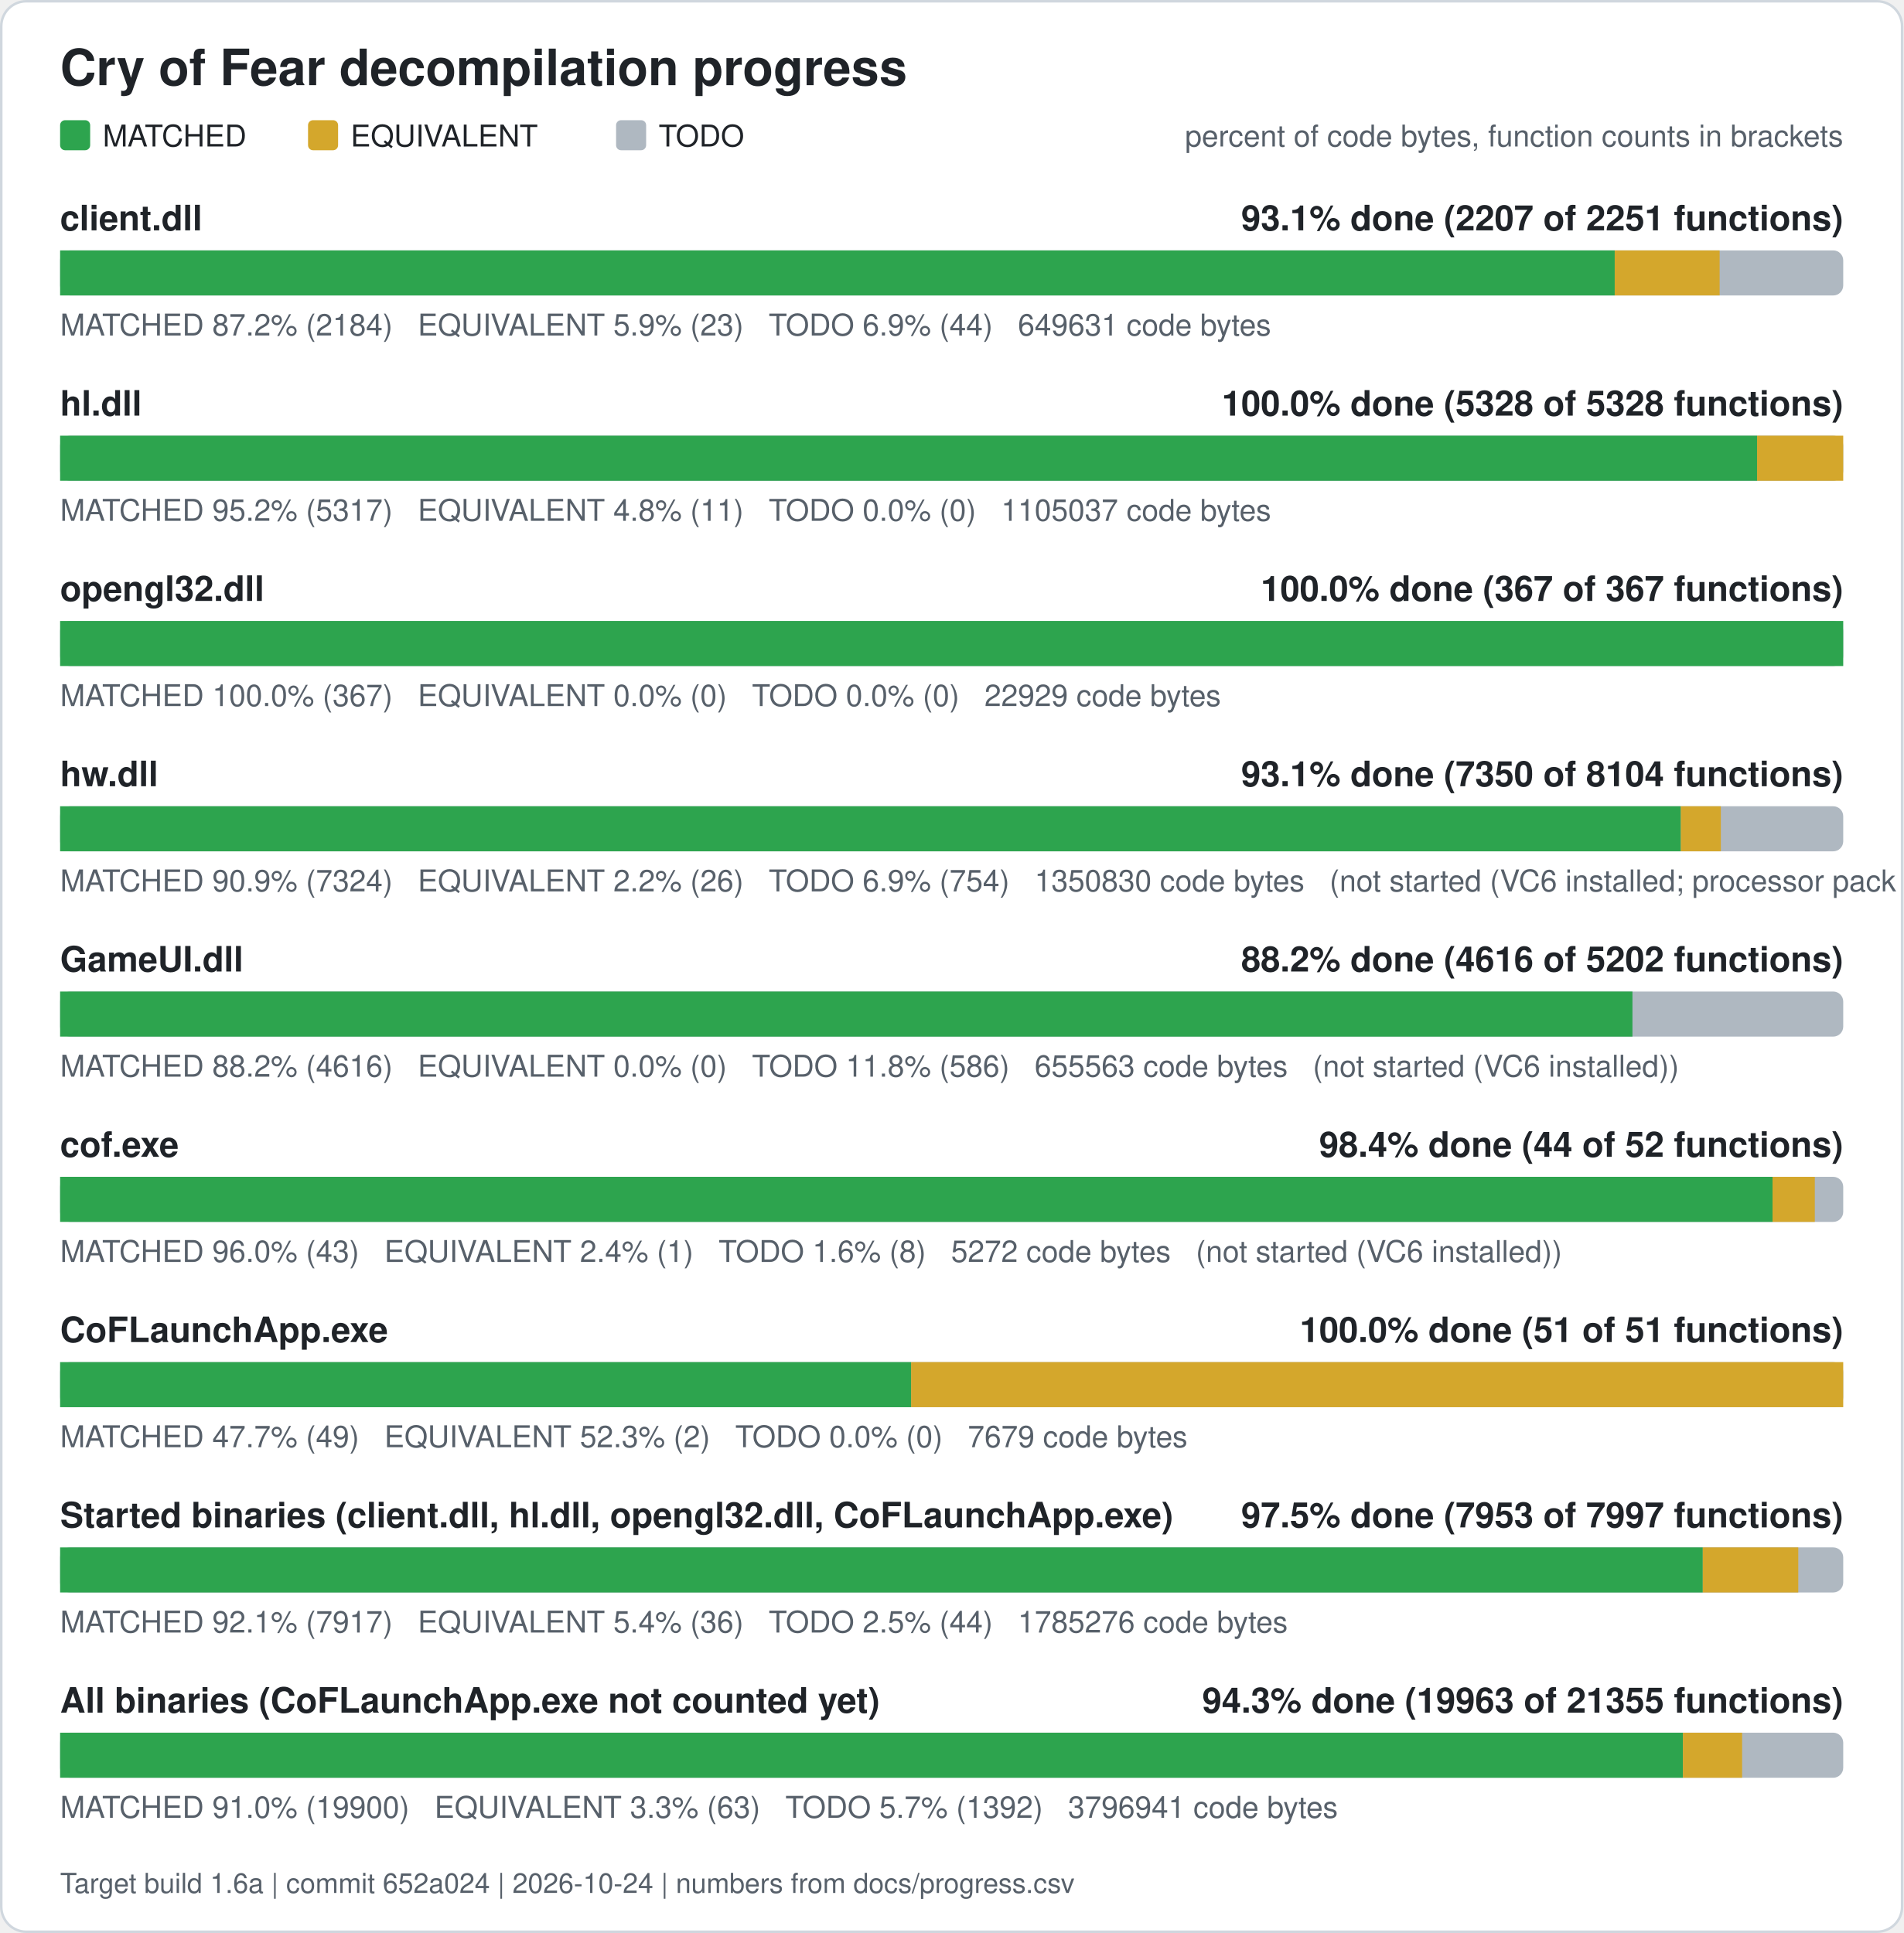
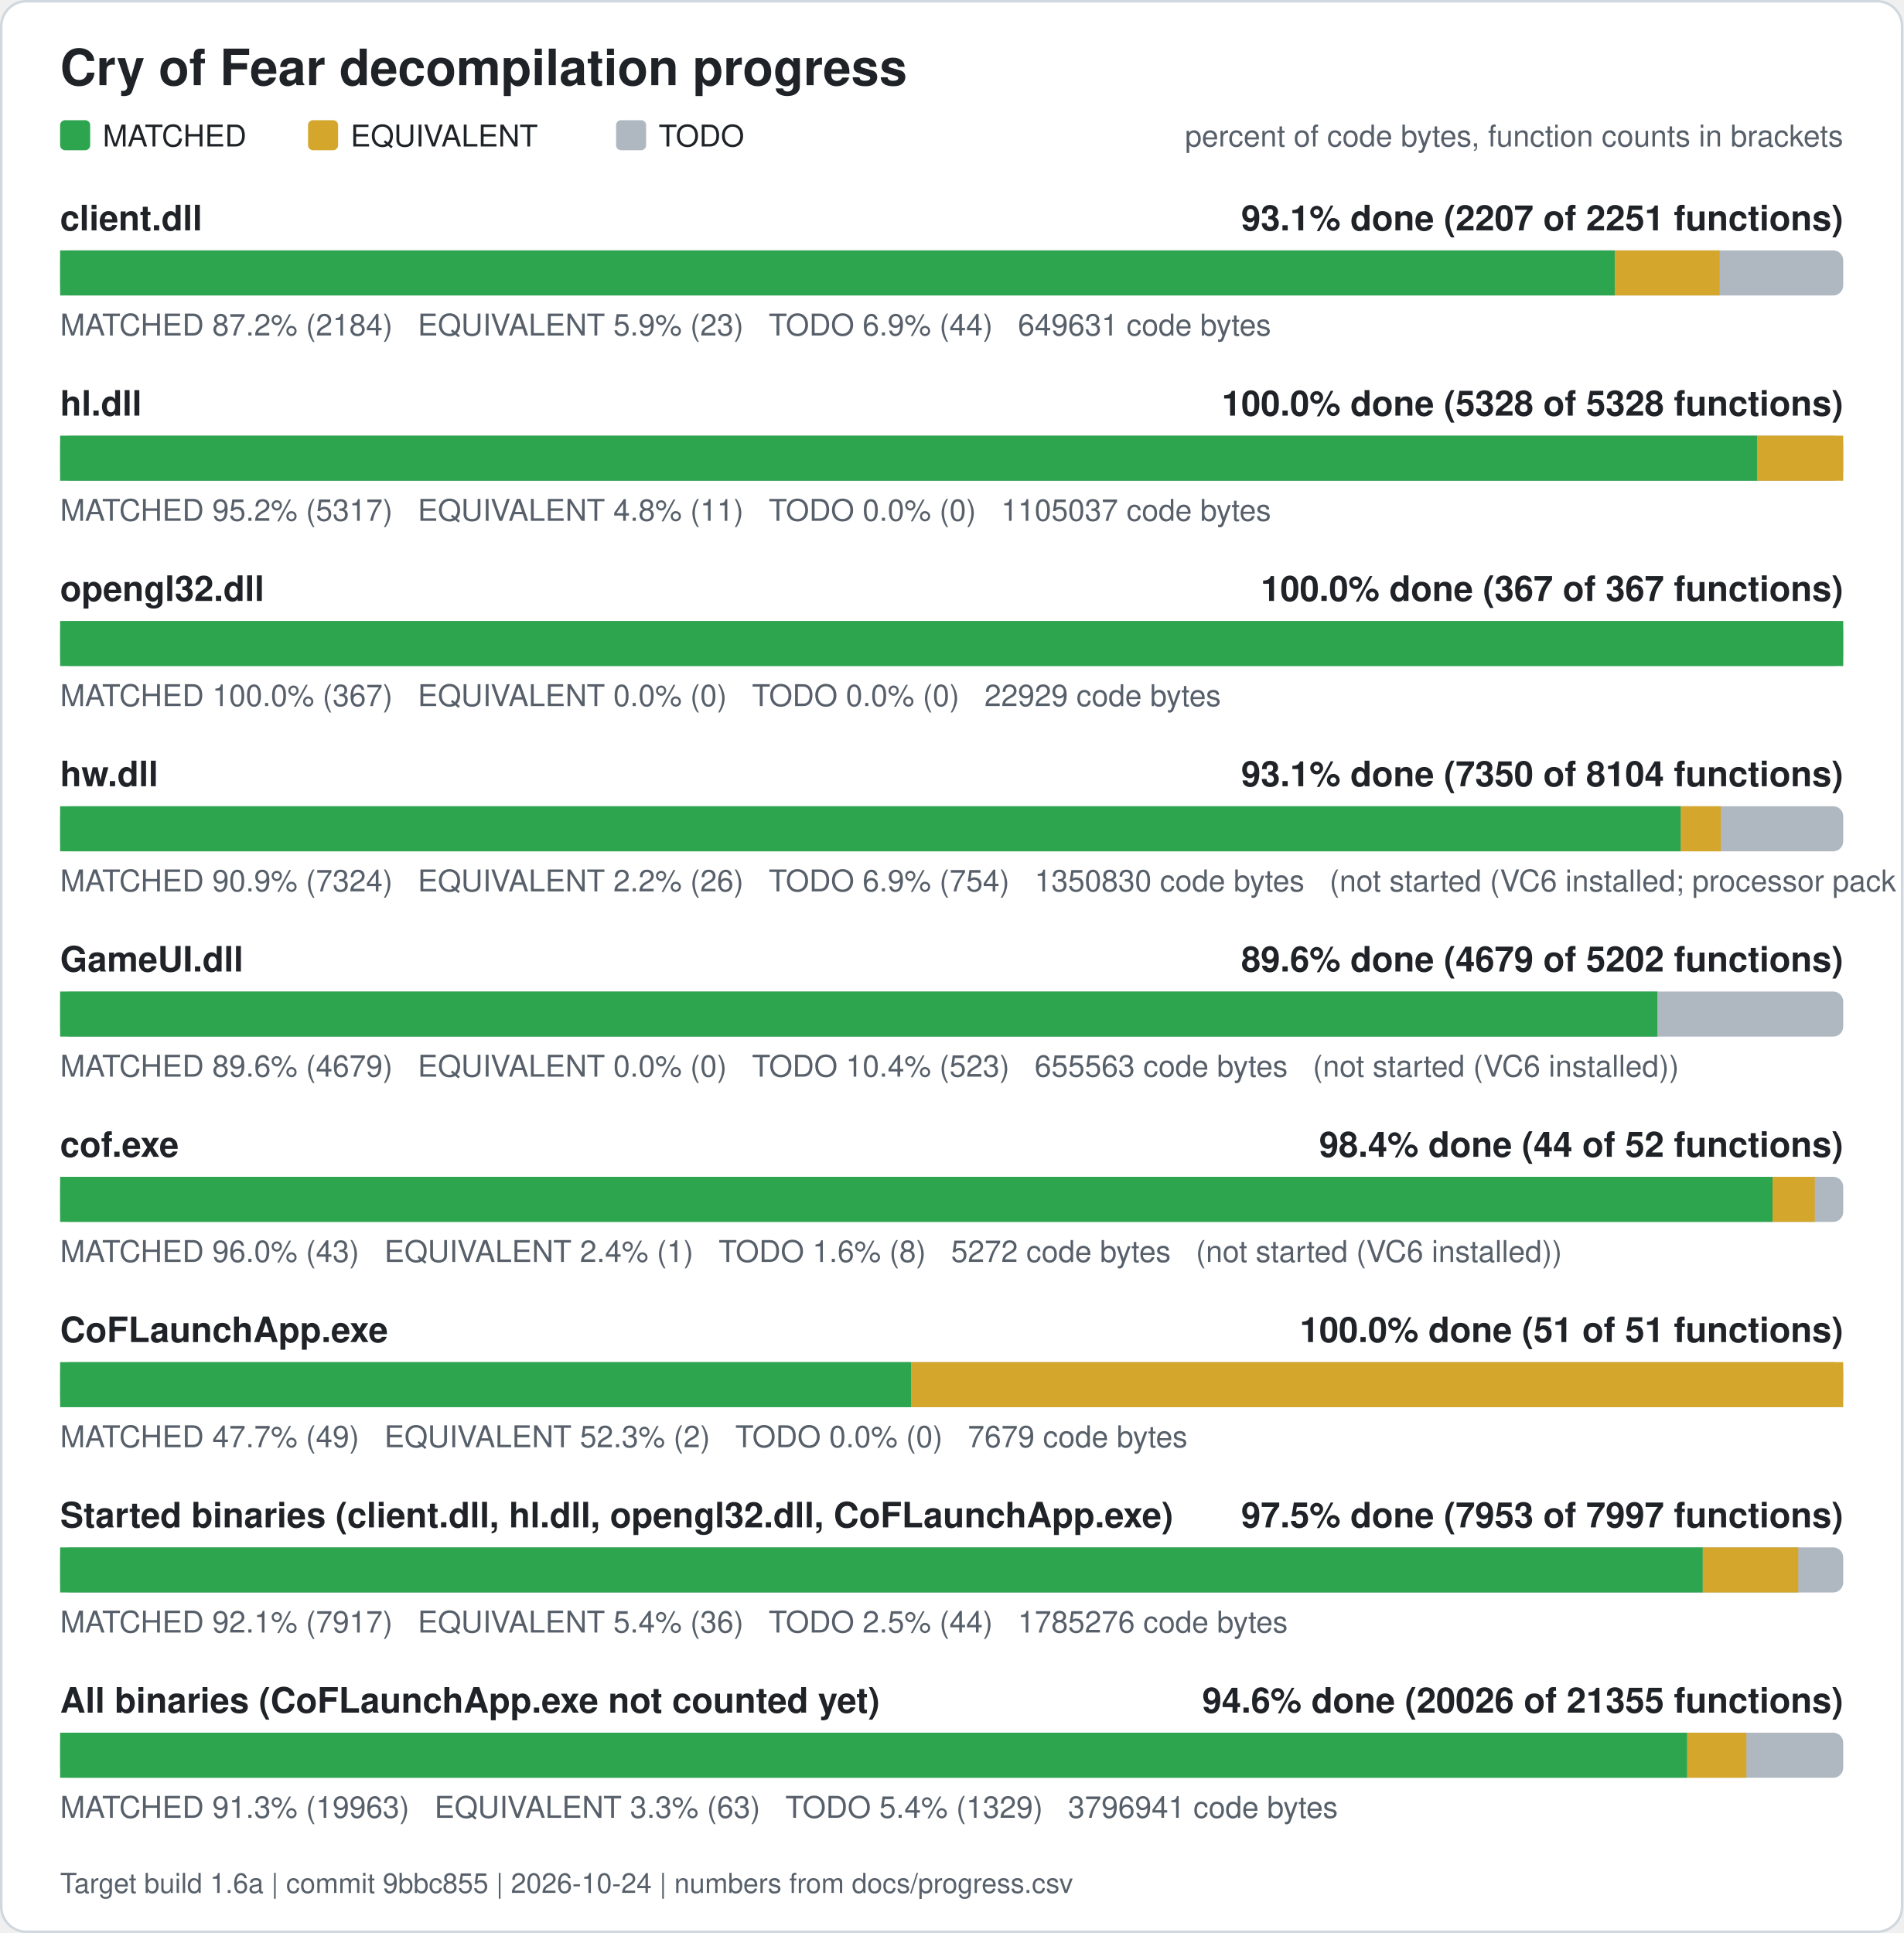
<svg xmlns="http://www.w3.org/2000/svg" width="760" height="772" viewBox="0 0 760 772" role="img" aria-label="Cry of Fear decompilation progress">
  <rect x="0.5" y="0.5" width="759" height="771" rx="10" fill="#ffffff" stroke="#d0d7de" />
  <text x="24" y="34" font-family="Segoe UI, Helvetica, Arial, sans-serif" font-size="20" font-weight="600" fill="#1f2328">Cry of Fear decompilation progress</text>
  <rect x="24" y="48" width="12" height="12" rx="2" fill="#2da44e" />
  <text x="41" y="58.5" font-family="Segoe UI, Helvetica, Arial, sans-serif" font-size="12" fill="#1f2328">MATCHED</text>
  <rect x="123" y="48" width="12" height="12" rx="2" fill="#d4a72c" />
  <text x="140" y="58.5" font-family="Segoe UI, Helvetica, Arial, sans-serif" font-size="12" fill="#1f2328">EQUIVALENT</text>
  <rect x="246" y="48" width="12" height="12" rx="2" fill="#afb8c1" />
  <text x="263" y="58.5" font-family="Segoe UI, Helvetica, Arial, sans-serif" font-size="12" fill="#1f2328">TODO</text>
  <text x="736" y="58.5" font-family="Segoe UI, Helvetica, Arial, sans-serif" font-size="12" fill="#57606a" text-anchor="end">percent of code bytes, function counts in brackets</text>
  <text x="24" y="92" font-family="Segoe UI, Helvetica, Arial, sans-serif" font-size="14" font-weight="600" fill="#1f2328">client.dll</text>
  <text x="736" y="92" font-family="Segoe UI, Helvetica, Arial, sans-serif" font-size="14" font-weight="600" fill="#1f2328" text-anchor="end">93.1% done (2207 of 2251 functions)</text>
  <rect x="24" y="100" width="712" height="18" rx="4" fill="#afb8c1" />
  <rect x="24.00" y="100" width="620.76" height="18" fill="#2da44e" />
  <rect x="644.76" y="100" width="41.89" height="18" fill="#d4a72c" />
  <text x="24" y="134" font-family="Segoe UI, Helvetica, Arial, sans-serif" font-size="12" fill="#57606a" xml:space="preserve">MATCHED 87.2% (2184)   EQUIVALENT 5.9% (23)   TODO 6.9% (44)   649631 code bytes</text>
  <text x="24" y="166" font-family="Segoe UI, Helvetica, Arial, sans-serif" font-size="14" font-weight="600" fill="#1f2328">hl.dll</text>
  <text x="736" y="166" font-family="Segoe UI, Helvetica, Arial, sans-serif" font-size="14" font-weight="600" fill="#1f2328" text-anchor="end">100.0% done (5328 of 5328 functions)</text>
  <rect x="24" y="174" width="712" height="18" rx="4" fill="#afb8c1" />
  <rect x="24.00" y="174" width="677.61" height="18" fill="#2da44e" />
  <rect x="701.61" y="174" width="34.39" height="18" fill="#d4a72c" />
  <text x="24" y="208" font-family="Segoe UI, Helvetica, Arial, sans-serif" font-size="12" fill="#57606a" xml:space="preserve">MATCHED 95.2% (5317)   EQUIVALENT 4.8% (11)   TODO 0.0% (0)   1105037 code bytes</text>
  <text x="24" y="240" font-family="Segoe UI, Helvetica, Arial, sans-serif" font-size="14" font-weight="600" fill="#1f2328">opengl32.dll</text>
  <text x="736" y="240" font-family="Segoe UI, Helvetica, Arial, sans-serif" font-size="14" font-weight="600" fill="#1f2328" text-anchor="end">100.0% done (367 of 367 functions)</text>
  <rect x="24" y="248" width="712" height="18" rx="4" fill="#afb8c1" />
  <rect x="24.00" y="248" width="712.00" height="18" fill="#2da44e" />
  <text x="24" y="282" font-family="Segoe UI, Helvetica, Arial, sans-serif" font-size="12" fill="#57606a" xml:space="preserve">MATCHED 100.0% (367)   EQUIVALENT 0.0% (0)   TODO 0.0% (0)   22929 code bytes</text>
  <text x="24" y="314" font-family="Segoe UI, Helvetica, Arial, sans-serif" font-size="14" font-weight="600" fill="#1f2328">hw.dll</text>
  <text x="736" y="314" font-family="Segoe UI, Helvetica, Arial, sans-serif" font-size="14" font-weight="600" fill="#1f2328" text-anchor="end">93.1% done (7350 of 8104 functions)</text>
  <rect x="24" y="322" width="712" height="18" rx="4" fill="#afb8c1" />
  <rect x="24.00" y="322" width="647.15" height="18" fill="#2da44e" />
  <rect x="671.15" y="322" width="15.98" height="18" fill="#d4a72c" />
  <text x="24" y="356" font-family="Segoe UI, Helvetica, Arial, sans-serif" font-size="12" fill="#57606a" xml:space="preserve">MATCHED 90.9% (7324)   EQUIVALENT 2.2% (26)   TODO 6.9% (754)   1350830 code bytes   (not started (VC6 installed; processor pack and VS 2005 objects need those compilers))</text>
  <text x="24" y="388" font-family="Segoe UI, Helvetica, Arial, sans-serif" font-size="14" font-weight="600" fill="#1f2328">GameUI.dll</text>
-   <text x="736" y="388" font-family="Segoe UI, Helvetica, Arial, sans-serif" font-size="14" font-weight="600" fill="#1f2328" text-anchor="end">88.2% done (4616 of 5202 functions)</text>
+   <text x="736" y="388" font-family="Segoe UI, Helvetica, Arial, sans-serif" font-size="14" font-weight="600" fill="#1f2328" text-anchor="end">89.6% done (4679 of 5202 functions)</text>
  <rect x="24" y="396" width="712" height="18" rx="4" fill="#afb8c1" />
-   <rect x="24.00" y="396" width="627.83" height="18" fill="#2da44e" />
-   <text x="24" y="430" font-family="Segoe UI, Helvetica, Arial, sans-serif" font-size="12" fill="#57606a" xml:space="preserve">MATCHED 88.2% (4616)   EQUIVALENT 0.0% (0)   TODO 11.8% (586)   655563 code bytes   (not started (VC6 installed))</text>
+   <rect x="24.00" y="396" width="637.78" height="18" fill="#2da44e" />
+   <text x="24" y="430" font-family="Segoe UI, Helvetica, Arial, sans-serif" font-size="12" fill="#57606a" xml:space="preserve">MATCHED 89.6% (4679)   EQUIVALENT 0.0% (0)   TODO 10.4% (523)   655563 code bytes   (not started (VC6 installed))</text>
  <text x="24" y="462" font-family="Segoe UI, Helvetica, Arial, sans-serif" font-size="14" font-weight="600" fill="#1f2328">cof.exe</text>
  <text x="736" y="462" font-family="Segoe UI, Helvetica, Arial, sans-serif" font-size="14" font-weight="600" fill="#1f2328" text-anchor="end">98.4% done (44 of 52 functions)</text>
  <rect x="24" y="470" width="712" height="18" rx="4" fill="#afb8c1" />
  <rect x="24.00" y="470" width="683.77" height="18" fill="#2da44e" />
  <rect x="707.77" y="470" width="16.88" height="18" fill="#d4a72c" />
  <text x="24" y="504" font-family="Segoe UI, Helvetica, Arial, sans-serif" font-size="12" fill="#57606a" xml:space="preserve">MATCHED 96.0% (43)   EQUIVALENT 2.4% (1)   TODO 1.6% (8)   5272 code bytes   (not started (VC6 installed))</text>
  <text x="24" y="536" font-family="Segoe UI, Helvetica, Arial, sans-serif" font-size="14" font-weight="600" fill="#1f2328">CoFLaunchApp.exe</text>
  <text x="736" y="536" font-family="Segoe UI, Helvetica, Arial, sans-serif" font-size="14" font-weight="600" fill="#1f2328" text-anchor="end">100.0% done (51 of 51 functions)</text>
  <rect x="24" y="544" width="712" height="18" rx="4" fill="#afb8c1" />
  <rect x="24.00" y="544" width="339.82" height="18" fill="#2da44e" />
  <rect x="363.82" y="544" width="372.18" height="18" fill="#d4a72c" />
  <text x="24" y="578" font-family="Segoe UI, Helvetica, Arial, sans-serif" font-size="12" fill="#57606a" xml:space="preserve">MATCHED 47.7% (49)   EQUIVALENT 52.3% (2)   TODO 0.0% (0)   7679 code bytes</text>
  <text x="24" y="610" font-family="Segoe UI, Helvetica, Arial, sans-serif" font-size="14" font-weight="600" fill="#1f2328">Started binaries (client.dll, hl.dll, opengl32.dll, CoFLaunchApp.exe)</text>
  <text x="736" y="610" font-family="Segoe UI, Helvetica, Arial, sans-serif" font-size="14" font-weight="600" fill="#1f2328" text-anchor="end">97.5% done (7953 of 7997 functions)</text>
  <rect x="24" y="618" width="712" height="18" rx="4" fill="#afb8c1" />
  <rect x="24.00" y="618" width="655.92" height="18" fill="#2da44e" />
  <rect x="679.92" y="618" width="38.13" height="18" fill="#d4a72c" />
  <text x="24" y="652" font-family="Segoe UI, Helvetica, Arial, sans-serif" font-size="12" fill="#57606a" xml:space="preserve">MATCHED 92.1% (7917)   EQUIVALENT 5.4% (36)   TODO 2.5% (44)   1785276 code bytes</text>
  <text x="24" y="684" font-family="Segoe UI, Helvetica, Arial, sans-serif" font-size="14" font-weight="600" fill="#1f2328">All binaries (CoFLaunchApp.exe not counted yet)</text>
-   <text x="736" y="684" font-family="Segoe UI, Helvetica, Arial, sans-serif" font-size="14" font-weight="600" fill="#1f2328" text-anchor="end">94.3% done (19963 of 21355 functions)</text>
+   <text x="736" y="684" font-family="Segoe UI, Helvetica, Arial, sans-serif" font-size="14" font-weight="600" fill="#1f2328" text-anchor="end">94.6% done (20026 of 21355 functions)</text>
  <rect x="24" y="692" width="712" height="18" rx="4" fill="#afb8c1" />
-   <rect x="24.00" y="692" width="647.99" height="18" fill="#2da44e" />
-   <rect x="671.99" y="692" width="23.63" height="18" fill="#d4a72c" />
-   <text x="24" y="726" font-family="Segoe UI, Helvetica, Arial, sans-serif" font-size="12" fill="#57606a" xml:space="preserve">MATCHED 91.0% (19900)   EQUIVALENT 3.3% (63)   TODO 5.7% (1392)   3796941 code bytes</text>
-   <text x="24" y="756" font-family="Segoe UI, Helvetica, Arial, sans-serif" font-size="11" fill="#57606a">Target build 1.6a | commit 652a024 | 2026-10-24 | numbers from docs/progress.csv</text>
+   <rect x="24.00" y="692" width="649.70" height="18" fill="#2da44e" />
+   <rect x="673.70" y="692" width="23.63" height="18" fill="#d4a72c" />
+   <text x="24" y="726" font-family="Segoe UI, Helvetica, Arial, sans-serif" font-size="12" fill="#57606a" xml:space="preserve">MATCHED 91.3% (19963)   EQUIVALENT 3.3% (63)   TODO 5.4% (1329)   3796941 code bytes</text>
+   <text x="24" y="756" font-family="Segoe UI, Helvetica, Arial, sans-serif" font-size="11" fill="#57606a">Target build 1.6a | commit 9bbc855 | 2026-10-24 | numbers from docs/progress.csv</text>
</svg>
